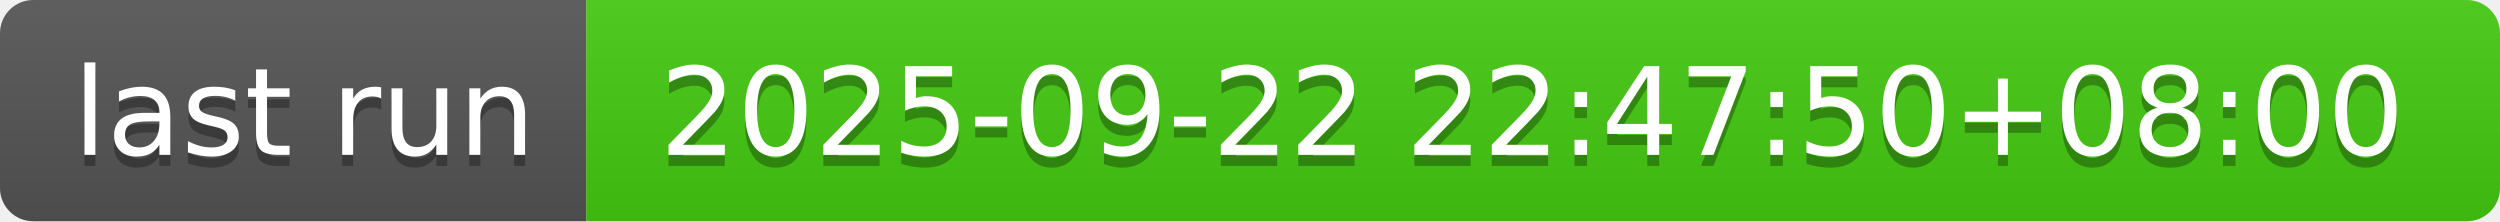
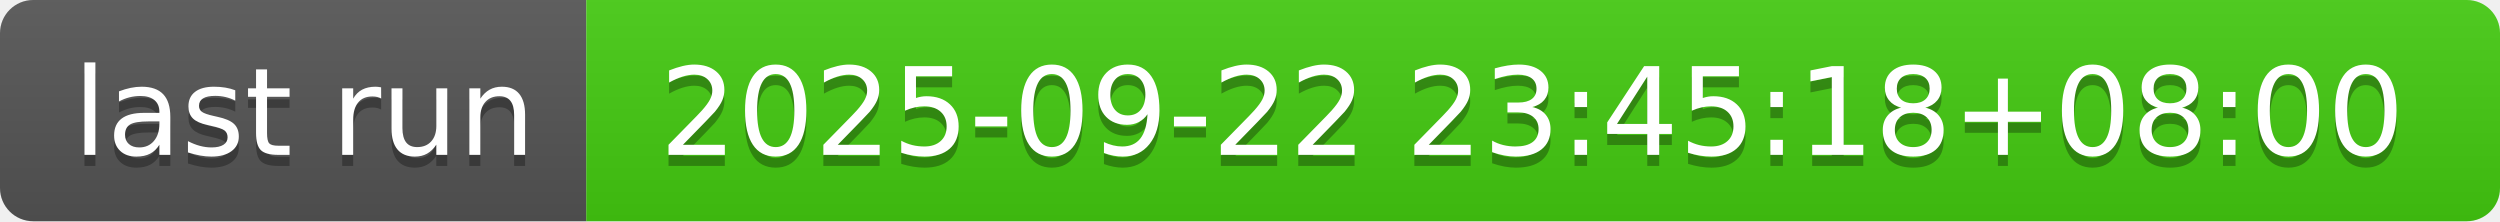
- <svg xmlns="http://www.w3.org/2000/svg" width="226" height="20" role="img" aria-label="last run: 2025-09-22 22:47:50+08:00">
+ <svg xmlns="http://www.w3.org/2000/svg" width="226" height="20" role="img" aria-label="last run: 2025-09-22 23:45:18+08:00">
  <linearGradient id="s" x2="0" y2="100%">
    <stop offset="0" stop-color="#bbb" stop-opacity=".1" />
    <stop offset="1" stop-opacity=".1" />
  </linearGradient>
  <clipPath id="r">
    <rect width="226" height="20" rx="3" fill="#fff" />
  </clipPath>
  <g clip-path="url(#r)">
    <rect width="53" height="20" fill="#555" />
    <rect x="53" width="173" height="20" fill="#4c1" />
    <rect width="226" height="20" fill="url(#s)" />
  </g>
  <g fill="#fff" text-anchor="middle" font-family="Verdana,Geneva,DejaVu Sans,sans-serif" text-rendering="geometricPrecision" font-size="110">
    <text aria-hidden="true" x="275" y="150" fill="#010101" fill-opacity=".3" transform="scale(.1)" textLength="430">last run</text>
    <text x="275" y="140" transform="scale(.1)" fill="#fff" textLength="430">last run</text>
-     <text aria-hidden="true" x="1385" y="150" fill="#010101" fill-opacity=".3" transform="scale(.1)" textLength="1630">2025-09-22 22:47:50+08:00</text>
-     <text x="1385" y="140" transform="scale(.1)" fill="#fff" textLength="1630">2025-09-22 22:47:50+08:00</text>
+     <text aria-hidden="true" x="1385" y="150" fill="#010101" fill-opacity=".3" transform="scale(.1)" textLength="1630">2025-09-22 23:45:18+08:00</text>
+     <text x="1385" y="140" transform="scale(.1)" fill="#fff" textLength="1630">2025-09-22 23:45:18+08:00</text>
  </g>
</svg>
